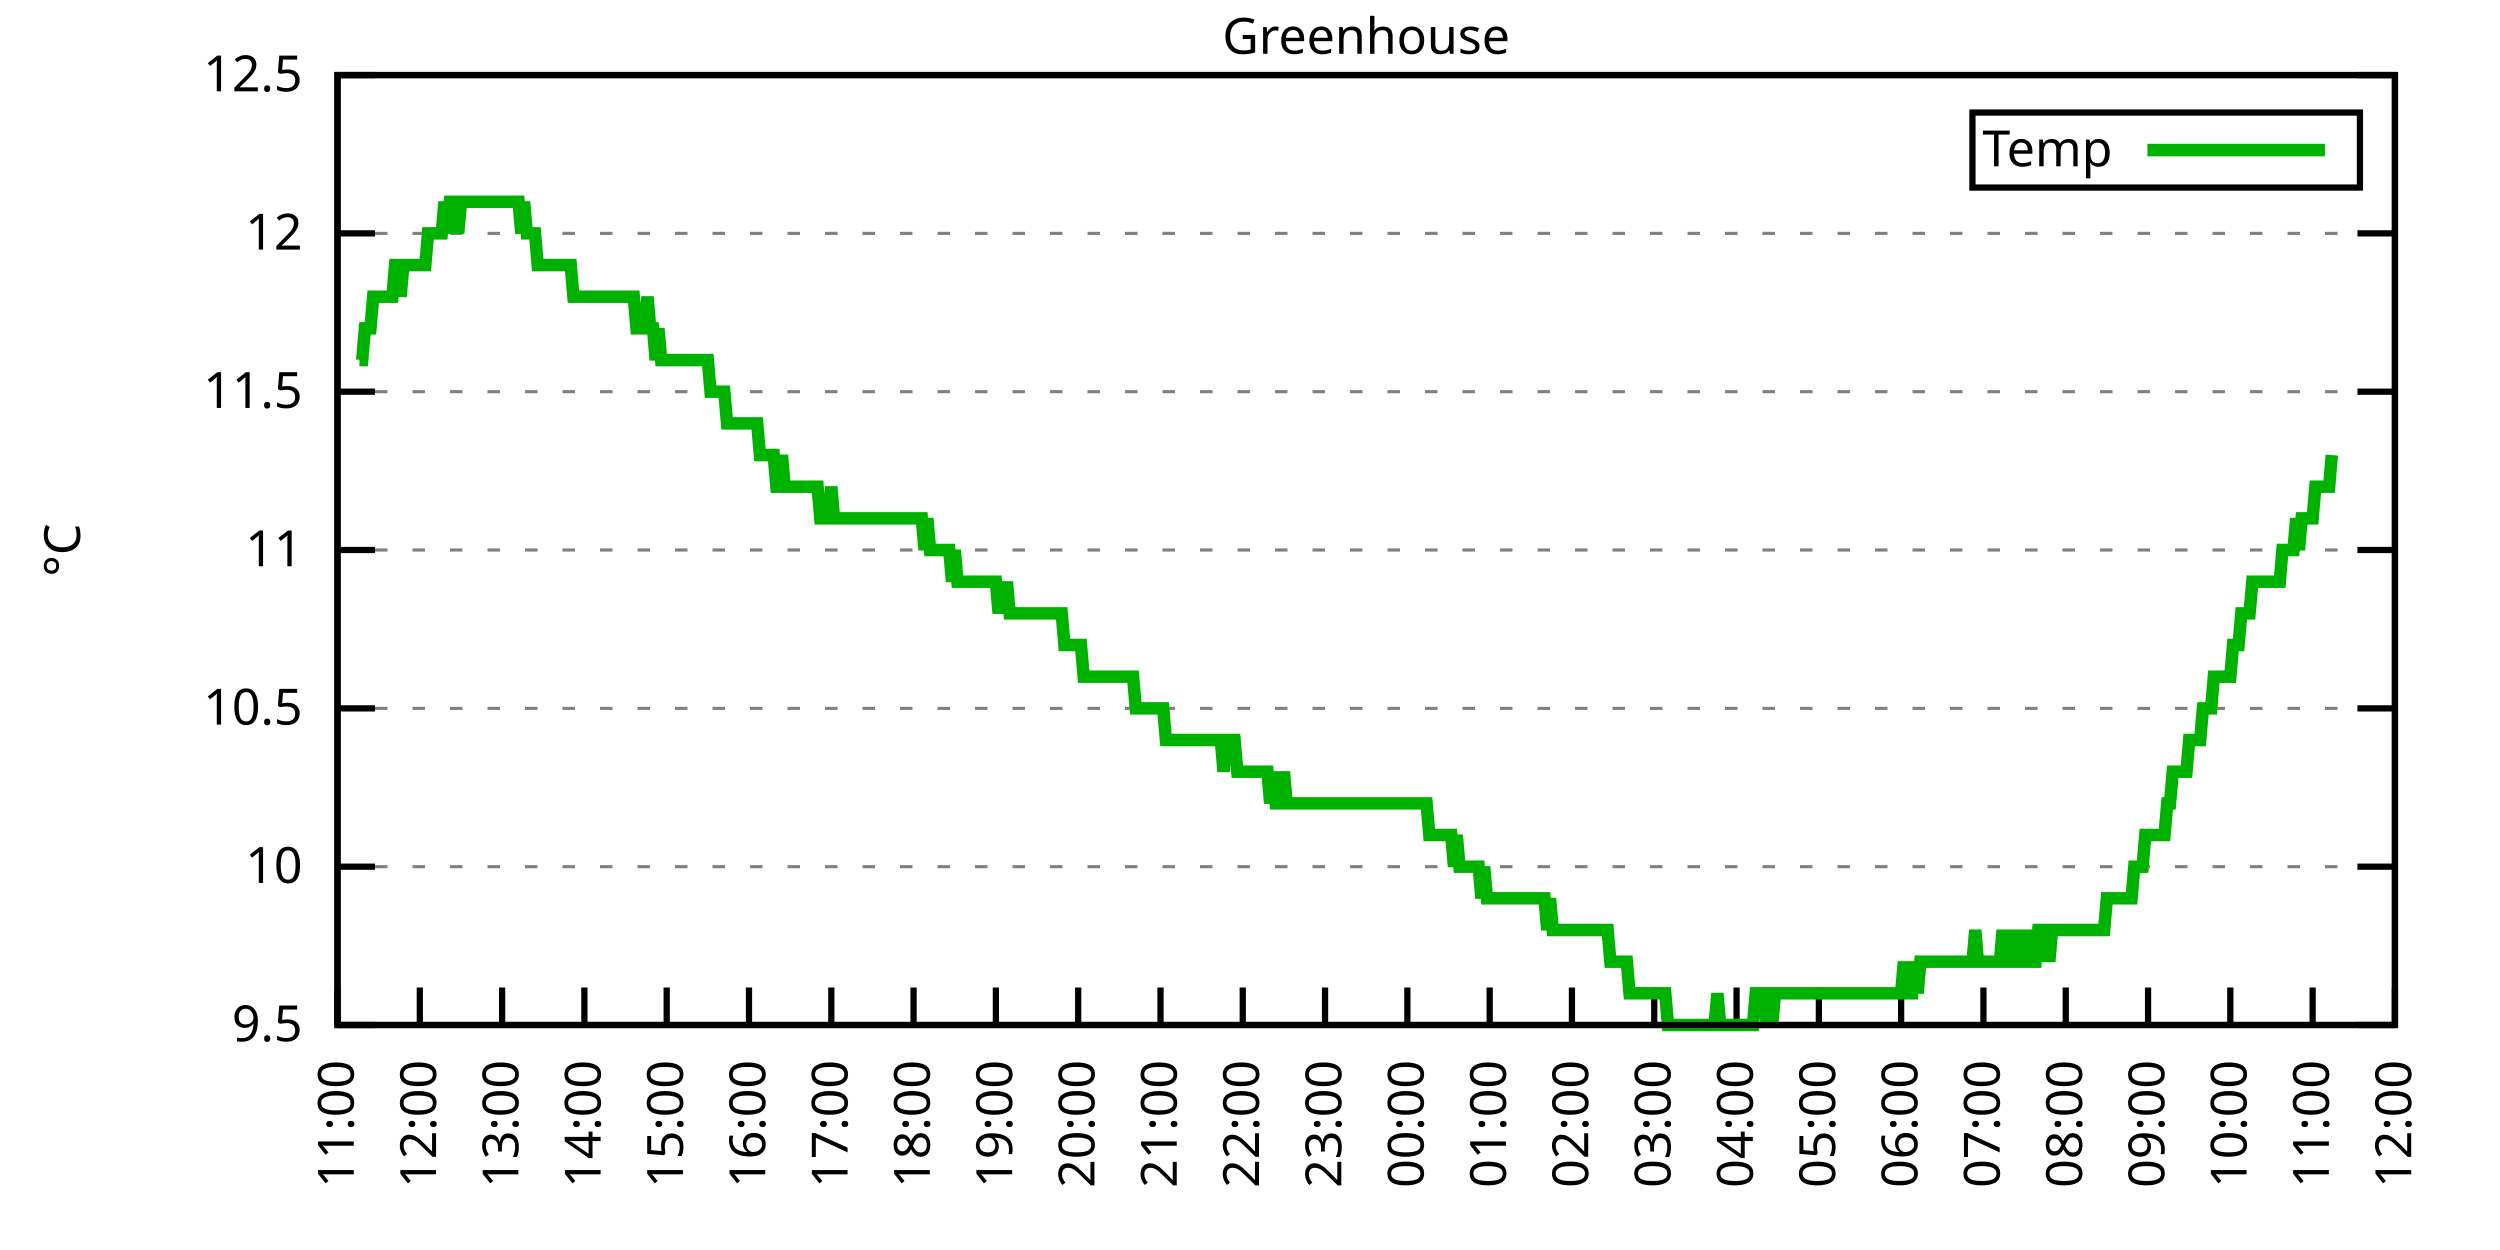
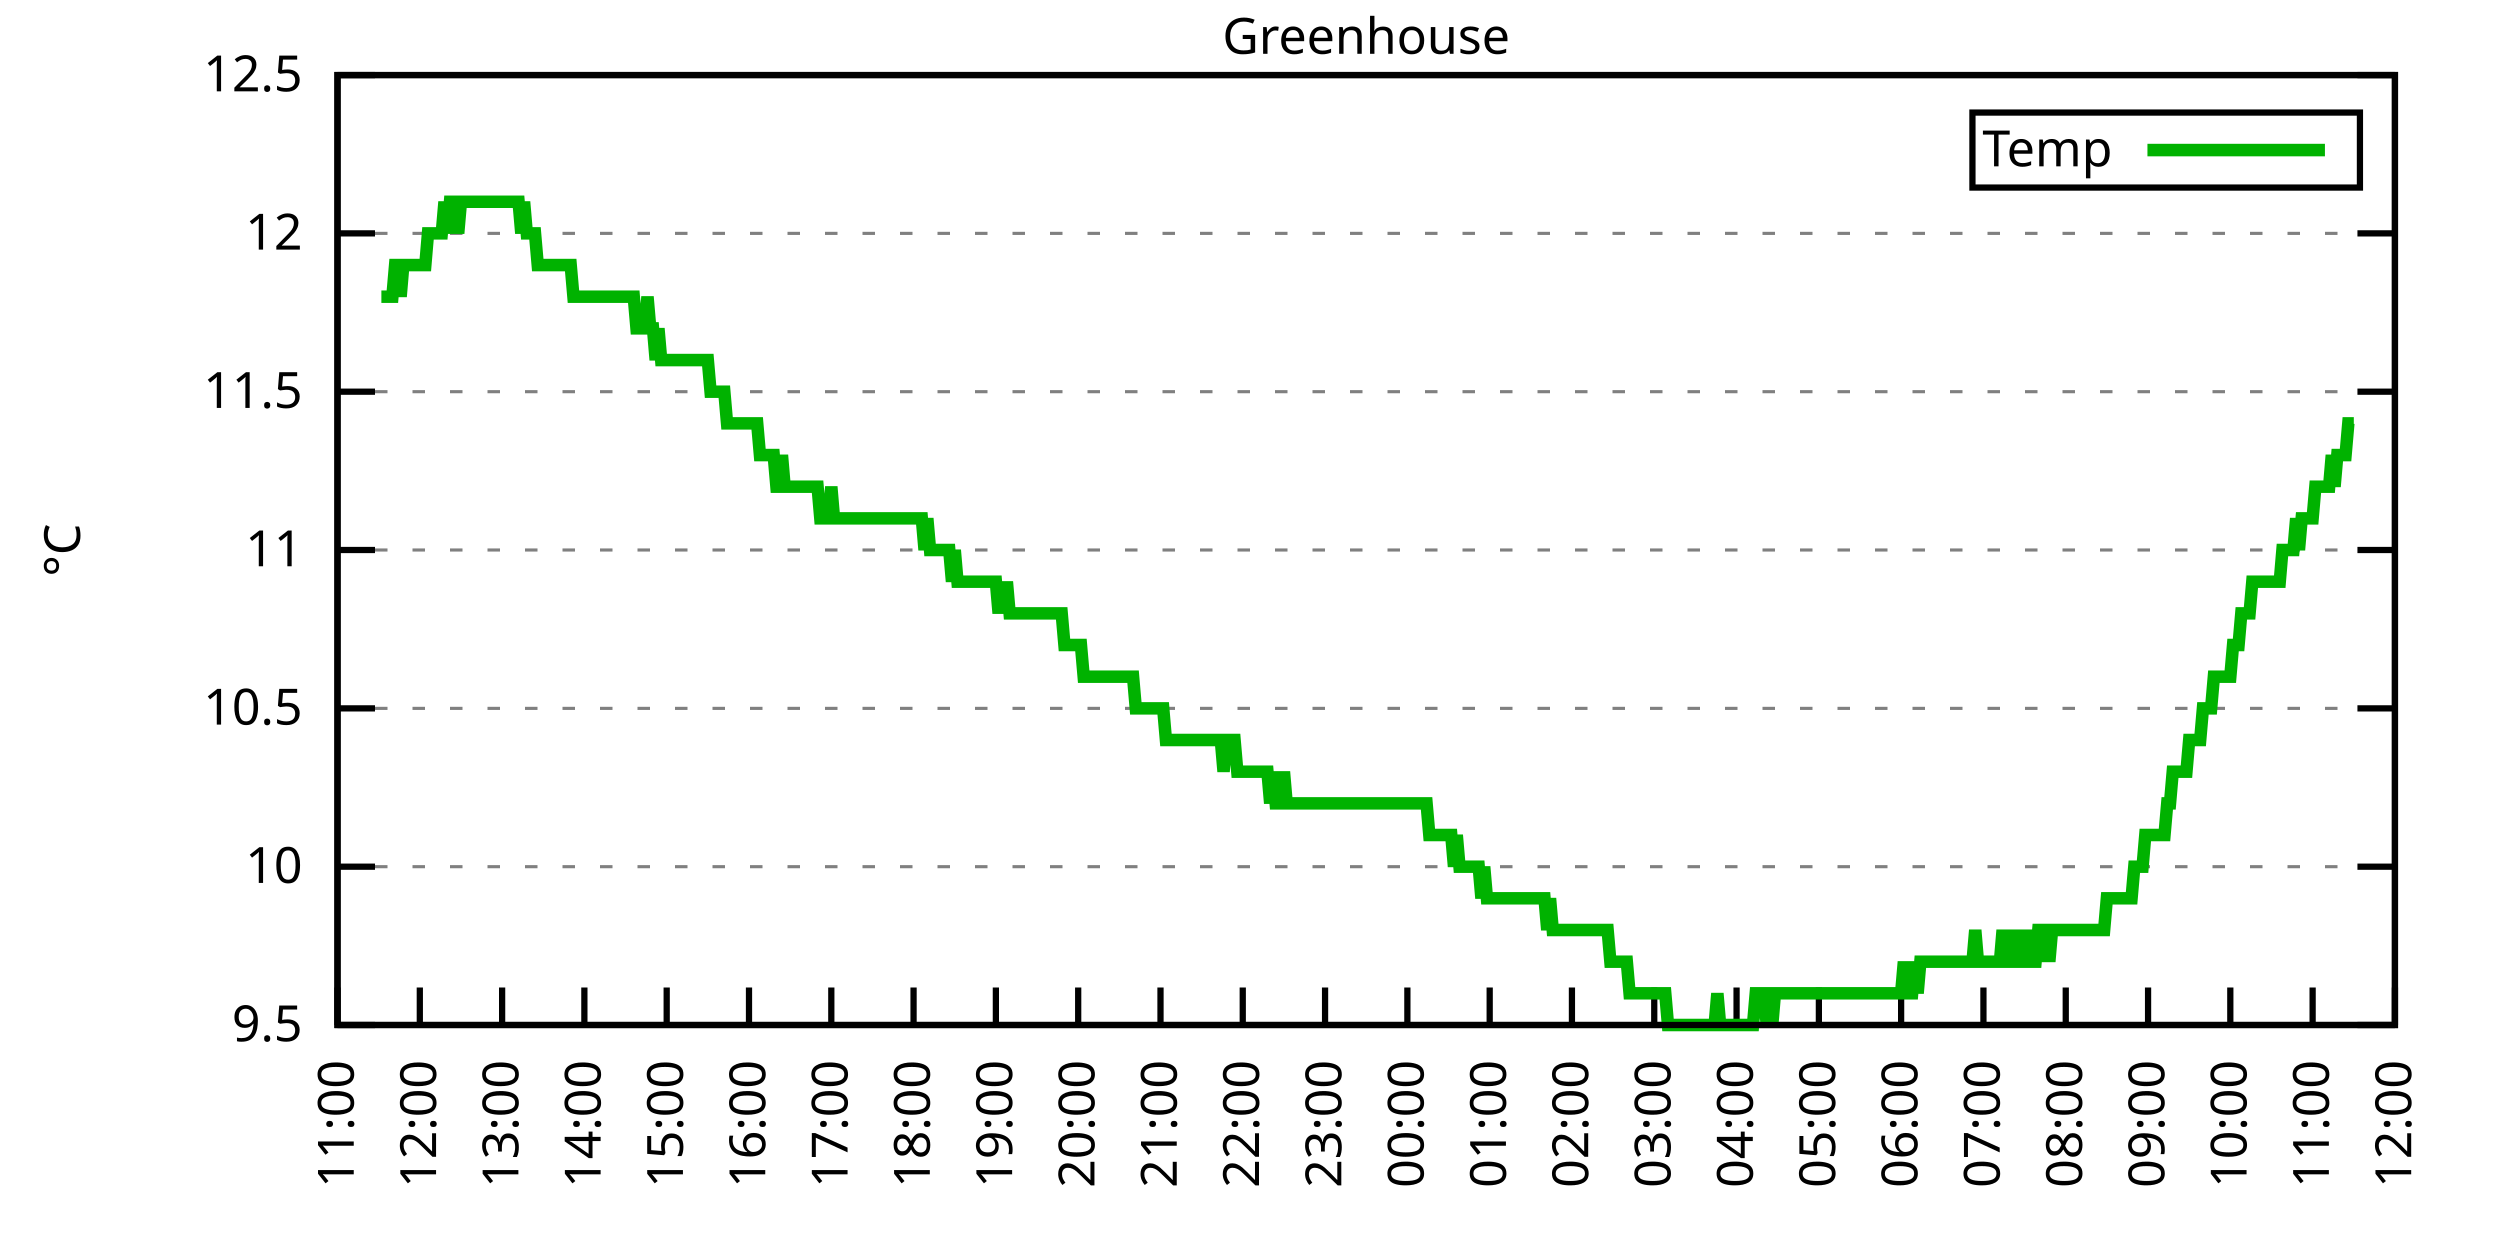
<svg xmlns="http://www.w3.org/2000/svg" xmlns:xlink="http://www.w3.org/1999/xlink" width="400" height="200" viewBox="0 0 400 200">
  <g id="gnuplot_canvas">
    <rect x="0" y="0" width="400" height="200" fill="none" />
    <defs>
      <circle id="gpDot" r="0.5" stroke-width="0.5" stroke="currentColor" />
      <path id="gpPt0" stroke-width="0.333" stroke="currentColor" d="M-1,0 h2 M0,-1 v2" />
      <path id="gpPt1" stroke-width="0.333" stroke="currentColor" d="M-1,-1 L1,1 M1,-1 L-1,1" />
      <path id="gpPt2" stroke-width="0.333" stroke="currentColor" d="M-1,0 L1,0 M0,-1 L0,1 M-1,-1 L1,1 M-1,1 L1,-1" />
      <rect id="gpPt3" stroke-width="0.333" stroke="currentColor" x="-1" y="-1" width="2" height="2" />
      <rect id="gpPt4" stroke-width="0.333" stroke="currentColor" fill="currentColor" x="-1" y="-1" width="2" height="2" />
      <circle id="gpPt5" stroke-width="0.333" stroke="currentColor" cx="0" cy="0" r="1" />
      <use xlink:href="#gpPt5" id="gpPt6" fill="currentColor" stroke="none" />
      <path id="gpPt7" stroke-width="0.333" stroke="currentColor" d="M0,-1.33 L-1.33,0.67 L1.33,0.67 z" />
      <use xlink:href="#gpPt7" id="gpPt8" fill="currentColor" stroke="none" />
      <use xlink:href="#gpPt7" id="gpPt9" stroke="currentColor" transform="rotate(180)" />
      <use xlink:href="#gpPt9" id="gpPt10" fill="currentColor" stroke="none" />
      <use xlink:href="#gpPt3" id="gpPt11" stroke="currentColor" transform="rotate(45)" />
      <use xlink:href="#gpPt11" id="gpPt12" fill="currentColor" stroke="none" />
      <path id="gpPt13" stroke-width="0.333" stroke="currentColor" d="M0,1.330 L1.265,0.411 L0.782,-1.067 L-0.782,-1.076 L-1.265,0.411 z" />
      <use xlink:href="#gpPt13" id="gpPt14" fill="currentColor" stroke="none" />
      <filter id="textbox" filterUnits="objectBoundingBox" x="0" y="0" height="1" width="1">
        <feFlood flood-color="white" flood-opacity="1" result="bgnd" />
        <feComposite in="SourceGraphic" in2="bgnd" operator="atop" />
      </filter>
      <filter id="greybox" filterUnits="objectBoundingBox" x="0" y="0" height="1" width="1">
        <feFlood flood-color="lightgrey" flood-opacity="1" result="grey" />
        <feComposite in="SourceGraphic" in2="grey" operator="atop" />
      </filter>
    </defs>
    <g fill="none" color="white" stroke="currentColor" stroke-width="1.00" stroke-linecap="butt" stroke-linejoin="miter">
</g>
    <g fill="none" color="black" stroke="currentColor" stroke-width="1.00" stroke-linecap="butt" stroke-linejoin="miter">
      <g stroke="none" shape-rendering="crispEdges">
        <polygon fill="rgb(255, 255, 255)" points="54.00,164.00 383.18,164.00 383.18,12.02 54.00,12.02 " />
      </g>
    </g>
    <g fill="none" color="black" stroke="currentColor" stroke-width="1.00" stroke-linecap="butt" stroke-linejoin="miter">
</g>
    <g fill="none" color="black" stroke="black" stroke-width="0.50" stroke-linecap="butt" stroke-linejoin="miter">
</g>
    <g fill="none" color="gray" stroke="currentColor" stroke-width="0.50" stroke-linecap="butt" stroke-linejoin="miter">
      <path stroke="gray" stroke-dasharray="2,4" class="gridline" d="M54.00,164.00 L383.19,164.00  " />
    </g>
    <g fill="none" color="gray" stroke="gray" stroke-width="1.00" stroke-linecap="butt" stroke-linejoin="miter">
</g>
    <g fill="none" color="black" stroke="currentColor" stroke-width="1.00" stroke-linecap="butt" stroke-linejoin="miter">
      <path stroke="black" d="M54.00,164.00 L60.00,164.00 M383.19,164.00 L377.19,164.00  " />
      <g transform="translate(48.40,166.60)" stroke="none" fill="black" font-family="Sans" font-size="8.00" text-anchor="end">
        <text>
          <tspan font-family="Sans"> 9.5</tspan>
        </text>
      </g>
    </g>
    <g fill="none" color="black" stroke="currentColor" stroke-width="1.00" stroke-linecap="butt" stroke-linejoin="miter">
</g>
    <g fill="none" color="black" stroke="black" stroke-width="0.50" stroke-linecap="butt" stroke-linejoin="miter">
</g>
    <g fill="none" color="gray" stroke="currentColor" stroke-width="0.50" stroke-linecap="butt" stroke-linejoin="miter">
      <path stroke="gray" stroke-dasharray="2,4" class="gridline" d="M54.00,138.67 L383.19,138.67  " />
    </g>
    <g fill="none" color="gray" stroke="gray" stroke-width="1.00" stroke-linecap="butt" stroke-linejoin="miter">
</g>
    <g fill="none" color="black" stroke="currentColor" stroke-width="1.00" stroke-linecap="butt" stroke-linejoin="miter">
      <path stroke="black" d="M54.00,138.67 L60.00,138.67 M383.19,138.67 L377.19,138.67  " />
      <g transform="translate(48.40,141.27)" stroke="none" fill="black" font-family="Sans" font-size="8.00" text-anchor="end">
        <text>
          <tspan font-family="Sans"> 10</tspan>
        </text>
      </g>
    </g>
    <g fill="none" color="black" stroke="currentColor" stroke-width="1.00" stroke-linecap="butt" stroke-linejoin="miter">
</g>
    <g fill="none" color="black" stroke="black" stroke-width="0.50" stroke-linecap="butt" stroke-linejoin="miter">
</g>
    <g fill="none" color="gray" stroke="currentColor" stroke-width="0.50" stroke-linecap="butt" stroke-linejoin="miter">
      <path stroke="gray" stroke-dasharray="2,4" class="gridline" d="M54.00,113.34 L383.19,113.34  " />
    </g>
    <g fill="none" color="gray" stroke="gray" stroke-width="1.00" stroke-linecap="butt" stroke-linejoin="miter">
</g>
    <g fill="none" color="black" stroke="currentColor" stroke-width="1.00" stroke-linecap="butt" stroke-linejoin="miter">
      <path stroke="black" d="M54.00,113.34 L60.00,113.34 M383.19,113.34 L377.19,113.34  " />
      <g transform="translate(48.40,115.94)" stroke="none" fill="black" font-family="Sans" font-size="8.00" text-anchor="end">
        <text>
          <tspan font-family="Sans"> 10.5</tspan>
        </text>
      </g>
    </g>
    <g fill="none" color="black" stroke="currentColor" stroke-width="1.00" stroke-linecap="butt" stroke-linejoin="miter">
</g>
    <g fill="none" color="black" stroke="black" stroke-width="0.50" stroke-linecap="butt" stroke-linejoin="miter">
</g>
    <g fill="none" color="gray" stroke="currentColor" stroke-width="0.50" stroke-linecap="butt" stroke-linejoin="miter">
      <path stroke="gray" stroke-dasharray="2,4" class="gridline" d="M54.00,88.00 L383.19,88.00  " />
    </g>
    <g fill="none" color="gray" stroke="gray" stroke-width="1.00" stroke-linecap="butt" stroke-linejoin="miter">
</g>
    <g fill="none" color="black" stroke="currentColor" stroke-width="1.00" stroke-linecap="butt" stroke-linejoin="miter">
      <path stroke="black" d="M54.00,88.00 L60.00,88.00 M383.19,88.00 L377.19,88.00  " />
      <g transform="translate(48.40,90.60)" stroke="none" fill="black" font-family="Sans" font-size="8.00" text-anchor="end">
        <text>
          <tspan font-family="Sans"> 11</tspan>
        </text>
      </g>
    </g>
    <g fill="none" color="black" stroke="currentColor" stroke-width="1.00" stroke-linecap="butt" stroke-linejoin="miter">
</g>
    <g fill="none" color="black" stroke="black" stroke-width="0.50" stroke-linecap="butt" stroke-linejoin="miter">
</g>
    <g fill="none" color="gray" stroke="currentColor" stroke-width="0.50" stroke-linecap="butt" stroke-linejoin="miter">
      <path stroke="gray" stroke-dasharray="2,4" class="gridline" d="M54.00,62.67 L383.19,62.67  " />
    </g>
    <g fill="none" color="gray" stroke="gray" stroke-width="1.00" stroke-linecap="butt" stroke-linejoin="miter">
</g>
    <g fill="none" color="black" stroke="currentColor" stroke-width="1.00" stroke-linecap="butt" stroke-linejoin="miter">
      <path stroke="black" d="M54.00,62.67 L60.00,62.67 M383.19,62.67 L377.19,62.67  " />
      <g transform="translate(48.40,65.27)" stroke="none" fill="black" font-family="Sans" font-size="8.00" text-anchor="end">
        <text>
          <tspan font-family="Sans"> 11.5</tspan>
        </text>
      </g>
    </g>
    <g fill="none" color="black" stroke="currentColor" stroke-width="1.00" stroke-linecap="butt" stroke-linejoin="miter">
</g>
    <g fill="none" color="black" stroke="black" stroke-width="0.50" stroke-linecap="butt" stroke-linejoin="miter">
</g>
    <g fill="none" color="gray" stroke="currentColor" stroke-width="0.50" stroke-linecap="butt" stroke-linejoin="miter">
      <path stroke="gray" stroke-dasharray="2,4" class="gridline" d="M54.00,37.34 L383.19,37.34  " />
    </g>
    <g fill="none" color="gray" stroke="gray" stroke-width="1.00" stroke-linecap="butt" stroke-linejoin="miter">
</g>
    <g fill="none" color="black" stroke="currentColor" stroke-width="1.00" stroke-linecap="butt" stroke-linejoin="miter">
      <path stroke="black" d="M54.00,37.34 L60.00,37.34 M383.19,37.34 L377.19,37.34  " />
      <g transform="translate(48.40,39.94)" stroke="none" fill="black" font-family="Sans" font-size="8.00" text-anchor="end">
        <text>
          <tspan font-family="Sans"> 12</tspan>
        </text>
      </g>
    </g>
    <g fill="none" color="black" stroke="currentColor" stroke-width="1.00" stroke-linecap="butt" stroke-linejoin="miter">
</g>
    <g fill="none" color="black" stroke="black" stroke-width="0.50" stroke-linecap="butt" stroke-linejoin="miter">
</g>
    <g fill="none" color="gray" stroke="currentColor" stroke-width="0.50" stroke-linecap="butt" stroke-linejoin="miter">
      <path stroke="gray" stroke-dasharray="2,4" class="gridline" d="M54.00,12.01 L383.19,12.01  " />
    </g>
    <g fill="none" color="gray" stroke="gray" stroke-width="1.00" stroke-linecap="butt" stroke-linejoin="miter">
</g>
    <g fill="none" color="black" stroke="currentColor" stroke-width="1.00" stroke-linecap="butt" stroke-linejoin="miter">
      <path stroke="black" d="M54.00,12.01 L60.00,12.01 M383.19,12.01 L377.19,12.01  " />
      <g transform="translate(48.40,14.61)" stroke="none" fill="black" font-family="Sans" font-size="8.00" text-anchor="end">
        <text>
          <tspan font-family="Sans"> 12.5</tspan>
        </text>
      </g>
    </g>
    <g fill="none" color="black" stroke="currentColor" stroke-width="1.00" stroke-linecap="butt" stroke-linejoin="miter">
      <path stroke="black" d="M54.00,164.00 L54.00,158.00  " />
      <g transform="translate(56.60,169.60) rotate(270.00)" stroke="none" fill="black" font-family="Sans" font-size="8.00" text-anchor="end">
        <text>
          <tspan font-family="Sans">11:00</tspan>
        </text>
      </g>
    </g>
    <g fill="none" color="black" stroke="currentColor" stroke-width="1.00" stroke-linecap="butt" stroke-linejoin="miter">
      <path stroke="black" d="M67.17,164.00 L67.17,158.00  " />
      <g transform="translate(69.77,169.60) rotate(270.00)" stroke="none" fill="black" font-family="Sans" font-size="8.00" text-anchor="end">
        <text>
          <tspan font-family="Sans">12:00</tspan>
        </text>
      </g>
    </g>
    <g fill="none" color="black" stroke="currentColor" stroke-width="1.00" stroke-linecap="butt" stroke-linejoin="miter">
      <path stroke="black" d="M80.34,164.00 L80.34,158.00  " />
      <g transform="translate(82.94,169.60) rotate(270.00)" stroke="none" fill="black" font-family="Sans" font-size="8.00" text-anchor="end">
        <text>
          <tspan font-family="Sans">13:00</tspan>
        </text>
      </g>
    </g>
    <g fill="none" color="black" stroke="currentColor" stroke-width="1.00" stroke-linecap="butt" stroke-linejoin="miter">
      <path stroke="black" d="M93.50,164.00 L93.50,158.00  " />
      <g transform="translate(96.10,169.60) rotate(270.00)" stroke="none" fill="black" font-family="Sans" font-size="8.00" text-anchor="end">
        <text>
          <tspan font-family="Sans">14:00</tspan>
        </text>
      </g>
    </g>
    <g fill="none" color="black" stroke="currentColor" stroke-width="1.00" stroke-linecap="butt" stroke-linejoin="miter">
      <path stroke="black" d="M106.67,164.00 L106.67,158.00  " />
      <g transform="translate(109.27,169.60) rotate(270.00)" stroke="none" fill="black" font-family="Sans" font-size="8.00" text-anchor="end">
        <text>
          <tspan font-family="Sans">15:00</tspan>
        </text>
      </g>
    </g>
    <g fill="none" color="black" stroke="currentColor" stroke-width="1.00" stroke-linecap="butt" stroke-linejoin="miter">
      <path stroke="black" d="M119.84,164.00 L119.84,158.00  " />
      <g transform="translate(122.44,169.60) rotate(270.00)" stroke="none" fill="black" font-family="Sans" font-size="8.00" text-anchor="end">
        <text>
          <tspan font-family="Sans">16:00</tspan>
        </text>
      </g>
    </g>
    <g fill="none" color="black" stroke="currentColor" stroke-width="1.00" stroke-linecap="butt" stroke-linejoin="miter">
      <path stroke="black" d="M133.01,164.00 L133.01,158.00  " />
      <g transform="translate(135.61,169.60) rotate(270.00)" stroke="none" fill="black" font-family="Sans" font-size="8.00" text-anchor="end">
        <text>
          <tspan font-family="Sans">17:00</tspan>
        </text>
      </g>
    </g>
    <g fill="none" color="black" stroke="currentColor" stroke-width="1.00" stroke-linecap="butt" stroke-linejoin="miter">
      <path stroke="black" d="M146.17,164.00 L146.17,158.00  " />
      <g transform="translate(148.77,169.60) rotate(270.00)" stroke="none" fill="black" font-family="Sans" font-size="8.00" text-anchor="end">
        <text>
          <tspan font-family="Sans">18:00</tspan>
        </text>
      </g>
    </g>
    <g fill="none" color="black" stroke="currentColor" stroke-width="1.00" stroke-linecap="butt" stroke-linejoin="miter">
      <path stroke="black" d="M159.34,164.00 L159.34,158.00  " />
      <g transform="translate(161.94,169.60) rotate(270.00)" stroke="none" fill="black" font-family="Sans" font-size="8.00" text-anchor="end">
        <text>
          <tspan font-family="Sans">19:00</tspan>
        </text>
      </g>
    </g>
    <g fill="none" color="black" stroke="currentColor" stroke-width="1.00" stroke-linecap="butt" stroke-linejoin="miter">
      <path stroke="black" d="M172.51,164.00 L172.51,158.00  " />
      <g transform="translate(175.11,169.60) rotate(270.00)" stroke="none" fill="black" font-family="Sans" font-size="8.00" text-anchor="end">
        <text>
          <tspan font-family="Sans">20:00</tspan>
        </text>
      </g>
    </g>
    <g fill="none" color="black" stroke="currentColor" stroke-width="1.00" stroke-linecap="butt" stroke-linejoin="miter">
      <path stroke="black" d="M185.68,164.00 L185.68,158.00  " />
      <g transform="translate(188.28,169.60) rotate(270.00)" stroke="none" fill="black" font-family="Sans" font-size="8.00" text-anchor="end">
        <text>
          <tspan font-family="Sans">21:00</tspan>
        </text>
      </g>
    </g>
    <g fill="none" color="black" stroke="currentColor" stroke-width="1.00" stroke-linecap="butt" stroke-linejoin="miter">
      <path stroke="black" d="M198.84,164.00 L198.84,158.00  " />
      <g transform="translate(201.44,169.60) rotate(270.00)" stroke="none" fill="black" font-family="Sans" font-size="8.00" text-anchor="end">
        <text>
          <tspan font-family="Sans">22:00</tspan>
        </text>
      </g>
    </g>
    <g fill="none" color="black" stroke="currentColor" stroke-width="1.00" stroke-linecap="butt" stroke-linejoin="miter">
      <path stroke="black" d="M212.01,164.00 L212.01,158.00  " />
      <g transform="translate(214.61,169.60) rotate(270.00)" stroke="none" fill="black" font-family="Sans" font-size="8.00" text-anchor="end">
        <text>
          <tspan font-family="Sans">23:00</tspan>
        </text>
      </g>
    </g>
    <g fill="none" color="black" stroke="currentColor" stroke-width="1.00" stroke-linecap="butt" stroke-linejoin="miter">
      <path stroke="black" d="M225.18,164.00 L225.18,158.00  " />
      <g transform="translate(227.78,169.60) rotate(270.00)" stroke="none" fill="black" font-family="Sans" font-size="8.00" text-anchor="end">
        <text>
          <tspan font-family="Sans">00:00</tspan>
        </text>
      </g>
    </g>
    <g fill="none" color="black" stroke="currentColor" stroke-width="1.00" stroke-linecap="butt" stroke-linejoin="miter">
      <path stroke="black" d="M238.35,164.00 L238.35,158.00  " />
      <g transform="translate(240.95,169.60) rotate(270.00)" stroke="none" fill="black" font-family="Sans" font-size="8.00" text-anchor="end">
        <text>
          <tspan font-family="Sans">01:00</tspan>
        </text>
      </g>
    </g>
    <g fill="none" color="black" stroke="currentColor" stroke-width="1.00" stroke-linecap="butt" stroke-linejoin="miter">
      <path stroke="black" d="M251.51,164.00 L251.51,158.00  " />
      <g transform="translate(254.11,169.60) rotate(270.00)" stroke="none" fill="black" font-family="Sans" font-size="8.00" text-anchor="end">
        <text>
          <tspan font-family="Sans">02:00</tspan>
        </text>
      </g>
    </g>
    <g fill="none" color="black" stroke="currentColor" stroke-width="1.00" stroke-linecap="butt" stroke-linejoin="miter">
      <path stroke="black" d="M264.68,164.00 L264.68,158.00  " />
      <g transform="translate(267.28,169.60) rotate(270.00)" stroke="none" fill="black" font-family="Sans" font-size="8.00" text-anchor="end">
        <text>
          <tspan font-family="Sans">03:00</tspan>
        </text>
      </g>
    </g>
    <g fill="none" color="black" stroke="currentColor" stroke-width="1.00" stroke-linecap="butt" stroke-linejoin="miter">
      <path stroke="black" d="M277.85,164.00 L277.85,158.00  " />
      <g transform="translate(280.45,169.60) rotate(270.00)" stroke="none" fill="black" font-family="Sans" font-size="8.00" text-anchor="end">
        <text>
          <tspan font-family="Sans">04:00</tspan>
        </text>
      </g>
    </g>
    <g fill="none" color="black" stroke="currentColor" stroke-width="1.00" stroke-linecap="butt" stroke-linejoin="miter">
      <path stroke="black" d="M291.02,164.00 L291.02,158.00  " />
      <g transform="translate(293.62,169.60) rotate(270.00)" stroke="none" fill="black" font-family="Sans" font-size="8.00" text-anchor="end">
        <text>
          <tspan font-family="Sans">05:00</tspan>
        </text>
      </g>
    </g>
    <g fill="none" color="black" stroke="currentColor" stroke-width="1.00" stroke-linecap="butt" stroke-linejoin="miter">
      <path stroke="black" d="M304.18,164.00 L304.18,158.00  " />
      <g transform="translate(306.78,169.60) rotate(270.00)" stroke="none" fill="black" font-family="Sans" font-size="8.00" text-anchor="end">
        <text>
          <tspan font-family="Sans">06:00</tspan>
        </text>
      </g>
    </g>
    <g fill="none" color="black" stroke="currentColor" stroke-width="1.00" stroke-linecap="butt" stroke-linejoin="miter">
      <path stroke="black" d="M317.35,164.00 L317.35,158.00  " />
      <g transform="translate(319.95,169.60) rotate(270.00)" stroke="none" fill="black" font-family="Sans" font-size="8.00" text-anchor="end">
        <text>
          <tspan font-family="Sans">07:00</tspan>
        </text>
      </g>
    </g>
    <g fill="none" color="black" stroke="currentColor" stroke-width="1.00" stroke-linecap="butt" stroke-linejoin="miter">
      <path stroke="black" d="M330.52,164.00 L330.52,158.00  " />
      <g transform="translate(333.12,169.60) rotate(270.00)" stroke="none" fill="black" font-family="Sans" font-size="8.00" text-anchor="end">
        <text>
          <tspan font-family="Sans">08:00</tspan>
        </text>
      </g>
    </g>
    <g fill="none" color="black" stroke="currentColor" stroke-width="1.00" stroke-linecap="butt" stroke-linejoin="miter">
      <path stroke="black" d="M343.69,164.00 L343.69,158.00  " />
      <g transform="translate(346.29,169.60) rotate(270.00)" stroke="none" fill="black" font-family="Sans" font-size="8.00" text-anchor="end">
        <text>
          <tspan font-family="Sans">09:00</tspan>
        </text>
      </g>
    </g>
    <g fill="none" color="black" stroke="currentColor" stroke-width="1.00" stroke-linecap="butt" stroke-linejoin="miter">
      <path stroke="black" d="M356.85,164.00 L356.85,158.00  " />
      <g transform="translate(359.45,169.60) rotate(270.00)" stroke="none" fill="black" font-family="Sans" font-size="8.00" text-anchor="end">
        <text>
          <tspan font-family="Sans">10:00</tspan>
        </text>
      </g>
    </g>
    <g fill="none" color="black" stroke="currentColor" stroke-width="1.00" stroke-linecap="butt" stroke-linejoin="miter">
      <path stroke="black" d="M370.02,164.00 L370.02,158.00  " />
      <g transform="translate(372.62,169.60) rotate(270.00)" stroke="none" fill="black" font-family="Sans" font-size="8.00" text-anchor="end">
        <text>
          <tspan font-family="Sans">11:00</tspan>
        </text>
      </g>
    </g>
    <g fill="none" color="black" stroke="currentColor" stroke-width="1.00" stroke-linecap="butt" stroke-linejoin="miter">
      <path stroke="black" d="M383.19,164.00 L383.19,158.00  " />
      <g transform="translate(385.79,169.60) rotate(270.00)" stroke="none" fill="black" font-family="Sans" font-size="8.00" text-anchor="end">
        <text>
          <tspan font-family="Sans">12:00</tspan>
        </text>
      </g>
    </g>
    <g fill="none" color="black" stroke="currentColor" stroke-width="1.00" stroke-linecap="butt" stroke-linejoin="miter">
</g>
    <g fill="none" color="black" stroke="currentColor" stroke-width="1.00" stroke-linecap="butt" stroke-linejoin="miter">
      <path stroke="black" d="M54.00,12.01 L54.00,164.00 L383.19,164.00 L383.19,12.01 L54.00,12.01 Z  " />
    </g>
    <g fill="none" color="black" stroke="currentColor" stroke-width="1.00" stroke-linecap="butt" stroke-linejoin="miter">
</g>
    <g fill="none" color="black" stroke="currentColor" stroke-width="1.00" stroke-linecap="butt" stroke-linejoin="miter">
      <path stroke="black" d="M315.59,30.01 L315.59,18.01 L377.59,18.01 L377.59,30.01 L315.59,30.01 Z  " />
    </g>
    <g id="Greenhouse_plot_1">
      <g fill="none" color="white" stroke="black" stroke-width="2.00" stroke-linecap="butt" stroke-linejoin="miter">
</g>
      <g fill="none" color="black" stroke="currentColor" stroke-width="2.00" stroke-linecap="butt" stroke-linejoin="miter">
        <g transform="translate(337.99,26.61)" stroke="none" fill="black" font-family="Sans" font-size="8.00" text-anchor="end">
          <text>
            <tspan font-family="Sans">Temp</tspan>
          </text>
        </g>
      </g>
      <g fill="none" color="black" stroke="currentColor" stroke-width="2.00" stroke-linecap="butt" stroke-linejoin="miter">
-         <path stroke="rgb(  0, 178,   0)" d="M343.59,24.01 L371.99,24.01 M57.51,57.61 L57.95,57.61 L58.39,52.54 L58.83,52.54 L59.27,52.54 L59.71,47.47   L60.14,47.47 L60.58,47.47 L61.02,47.47 L61.46,47.47 L61.90,47.47 L62.34,47.47 L62.78,47.47 L63.22,42.41   L63.66,42.41 L64.10,47.47 L64.53,42.41 L64.97,42.41 L65.41,42.41 L65.85,42.41 L66.29,42.41 L66.73,42.41   L67.17,42.41 L67.61,42.41 L68.05,42.41 L68.48,37.34 L68.92,37.34 L69.36,37.34 L69.80,37.34 L70.24,37.34   L70.68,37.34 L71.12,32.28 L71.56,37.34 L72.00,32.28 L72.43,32.28 L72.87,32.28 L73.31,37.34 L73.75,32.28   L74.19,32.28 L74.63,32.28 L75.07,32.28 L75.51,32.28 L75.95,32.28 L76.38,32.28 L76.82,32.28 L77.26,32.28   L77.70,32.28 L78.14,32.28 L78.58,32.28 L79.02,32.28 L79.46,32.28 L79.90,32.28 L80.34,32.28 L80.77,32.28   L81.21,32.28 L81.65,32.28 L82.09,32.28 L82.53,32.28 L82.97,32.28 L83.41,37.34 L83.85,32.28 L84.29,37.34   L84.72,37.34 L85.16,37.34 L85.60,37.34 L86.04,42.41 L86.48,42.41 L86.92,42.41 L87.36,42.41 L87.80,42.41   L88.24,42.41 L88.67,42.41 L89.11,42.41 L89.55,42.41 L89.99,42.41 L90.43,42.41 L90.87,42.41 L91.31,42.41   L91.75,47.47 L92.19,47.47 L92.62,47.47 L93.06,47.47 L93.50,47.47 L93.94,47.47 L94.38,47.47 L94.82,47.47   L95.26,47.47 L95.70,47.47 L96.14,47.47 L96.58,47.47 L97.01,47.47 L97.45,47.47 L97.89,47.47 L98.33,47.47   L98.77,47.47 L99.21,47.47 L99.65,47.47 L100.09,47.47 L100.53,47.47 L100.96,47.47 L101.40,47.47 L101.84,52.54   L102.28,52.54 L102.72,52.54 L103.16,52.54 L103.60,47.47 L104.04,52.54 L104.48,52.54 L104.91,57.61 L105.35,52.54   L105.79,57.61 L106.23,57.61 L106.67,57.61 L107.11,57.61 L107.55,57.61 L107.99,57.61 L108.43,57.61 L108.87,57.61   L109.30,57.61 L109.74,57.61 L110.18,57.61 L110.62,57.61 L111.06,57.61 L111.50,57.61 L111.94,57.61 L112.38,57.61   L112.82,57.61 L113.25,57.61 L113.69,62.67 L114.13,62.67 L114.57,62.67 L115.01,62.67 L115.45,62.67 L115.89,62.67   L116.33,67.74 L116.77,67.74 L117.20,67.74 L117.64,67.74 L118.08,67.74 L118.52,67.74 L118.96,67.74 L119.40,67.74   L119.84,67.74 L120.28,67.74 L120.72,67.74 L121.15,67.74 L121.59,72.81 L122.03,72.81 L122.47,72.81 L122.91,72.81   L123.35,72.81 L123.79,72.81 L124.23,77.87 L124.67,77.87 L125.11,72.81 L125.54,77.87 L125.98,77.87 L126.42,77.87   L126.86,77.87 L127.30,77.87 L127.74,77.87 L128.18,77.87 L128.62,77.87 L129.06,77.87 L129.49,77.87 L129.93,77.87   L130.37,77.87 L130.81,77.87 L131.25,82.94 L131.69,82.94 L132.13,82.94 L132.57,82.94 L133.01,77.87 L133.44,82.94   L133.88,82.94 L134.32,82.94 L134.76,82.94 L135.20,82.94 L135.64,82.94 L136.08,82.94 L136.52,82.94 L136.96,82.94   L137.39,82.94 L137.83,82.94 L138.27,82.94 L138.71,82.94 L139.15,82.94 L139.59,82.94 L140.03,82.94 L140.47,82.94   L140.91,82.94 L141.35,82.94 L141.78,82.94 L142.22,82.94 L142.66,82.94 L143.10,82.94 L143.54,82.94 L143.98,82.94   L144.42,82.94 L144.86,82.94 L145.30,82.94 L145.73,82.94 L146.17,82.94 L146.61,82.94 L147.05,82.94 L147.49,82.94   L147.93,88.00 L148.37,82.94 L148.81,88.00 L149.25,88.00 L149.68,88.00 L150.12,88.00 L150.56,88.00 L151.00,88.00   L151.44,88.00 L151.88,88.00 L152.32,93.07 L152.76,88.00 L153.20,93.07 L153.63,93.07 L154.07,93.07 L154.51,93.07   L154.95,93.07 L155.39,93.07 L155.83,93.07 L156.27,93.07 L156.71,93.07 L157.15,93.07 L157.59,93.07 L158.02,93.07   L158.46,93.07 L158.90,93.07 L159.34,93.07 L159.78,98.14 L160.22,93.07 L160.66,98.14 L161.10,93.07 L161.54,98.14   L161.97,98.14 L162.41,98.14 L162.85,98.14 L163.29,98.14 L163.73,98.14 L164.17,98.14 L164.61,98.14 L165.05,98.14   L165.49,98.14 L165.92,98.14 L166.36,98.14 L166.80,98.14 L167.24,98.14 L167.68,98.14 L168.12,98.14 L168.56,98.14   L169.00,98.14 L169.44,98.14 L169.87,98.14 L170.31,103.20 L170.75,103.20 L171.19,103.20 L171.63,103.20 L172.07,103.20   L172.51,103.20 L172.95,103.20 L173.39,108.27 L173.83,108.27 L174.26,108.27 L174.70,108.27 L175.14,108.27 L175.58,108.27   L176.02,108.27 L176.46,108.27 L176.90,108.27 L177.34,108.27 L177.78,108.27 L178.21,108.27 L178.65,108.27 L179.09,108.27   L179.53,108.27 L179.97,108.27 L180.41,108.27 L180.85,108.27 L181.29,108.27 L181.73,113.34 L182.16,113.34 L182.60,113.34   L183.04,113.34 L183.48,113.34 L183.92,113.34 L184.36,113.34 L184.80,113.34 L185.24,113.34 L185.68,113.34 L186.11,113.34   L186.55,118.40 L186.99,118.40 L187.43,118.40 L187.87,118.40 L188.31,118.40 L188.75,118.40 L189.19,118.40 L189.63,118.40   L190.07,118.40 L190.50,118.40 L190.94,118.40 L191.38,118.40 L191.82,118.40 L192.26,118.40 L192.70,118.40 L193.14,118.40   L193.58,118.40 L194.02,118.40 L194.45,118.40 L194.89,118.40 L195.33,118.40 L195.77,123.47 L196.21,118.40 L196.65,118.40   L197.09,118.40 L197.53,118.40 L197.97,123.47 L198.40,123.47 L198.84,123.47 L199.28,123.47 L199.72,123.47 L200.16,123.47   L200.60,123.47 L201.04,123.47 L201.48,123.47 L201.92,123.47 L202.35,123.47 L202.79,123.47 L203.23,128.54 L203.67,123.47   L204.11,128.54 L204.55,128.54 L204.99,128.54 L205.43,123.47 L205.87,128.54 L206.31,128.54 L206.74,128.54 L207.18,128.54   L207.62,128.54 L208.06,128.54 L208.50,128.54 L208.94,128.54 L209.38,128.54 L209.82,128.54 L210.26,128.54 L210.69,128.54   L211.13,128.54 L211.57,128.54 L212.01,128.54 L212.45,128.54 L212.89,128.54 L213.33,128.54 L213.77,128.54 L214.21,128.54   L214.64,128.54 L215.08,128.54 L215.52,128.54 L215.96,128.54 L216.40,128.54 L216.84,128.54 L217.28,128.54 L217.72,128.54   L218.16,128.54 L218.60,128.54 L219.03,128.54 L219.47,128.54 L219.91,128.54 L220.35,128.54 L220.79,128.54 L221.23,128.54   L221.67,128.54 L222.11,128.54 L222.55,128.54 L222.98,128.54 L223.42,128.54 L223.86,128.54 L224.30,128.54 L224.74,128.54   L225.18,128.54 L225.62,128.54 L226.06,128.54 L226.50,128.54 L226.93,128.54 L227.37,128.54 L227.81,128.54 L228.25,128.54   L228.69,133.60 L229.13,133.60 L229.57,133.60 L230.01,133.60 L230.45,133.60 L230.88,133.60 L231.32,133.60 L231.76,133.60   L232.20,133.60 L232.64,138.67 L233.08,133.60 L233.52,138.67 L233.96,138.67 L234.40,138.67 L234.84,138.67 L235.27,138.67   L235.71,138.67 L236.15,138.67 L236.59,138.67 L237.03,143.73 L237.47,138.67 L237.91,143.73 L238.35,143.73 L238.79,143.73   L239.22,143.73 L239.66,143.73 L240.10,143.73 L240.54,143.73 L240.98,143.73 L241.42,143.73 L241.86,143.73 L242.30,143.73   L242.74,143.73 L243.17,143.73 L243.61,143.73 L244.05,143.73 L244.49,143.73 L244.93,143.73 L245.37,143.73 L245.81,143.73   L246.25,143.73 L246.69,143.73 L247.12,143.73 L247.56,148.80 L248.00,143.73 L248.44,148.80 L248.88,148.80 L249.32,148.80   L249.76,148.80 L250.20,148.80 L250.64,148.80 L251.08,148.80 L251.51,148.80 L251.95,148.80 L252.39,148.80 L252.83,148.80   L253.27,148.80 L253.71,148.80 L254.15,148.80 L254.59,148.80 L255.03,148.80 L255.46,148.80 L255.90,148.80 L256.34,148.80   L256.78,148.80 L257.22,148.80 L257.66,153.87 L258.10,153.87 L258.54,153.87 L258.98,153.87 L259.41,153.87 L259.85,153.87   L260.29,153.87 L260.73,158.93 L261.17,158.93 L261.61,158.93 L262.05,158.93 L262.49,158.93 L262.93,158.93 L263.36,158.93   L263.80,158.93 L264.24,158.93 L264.68,158.93 L265.12,158.93 L265.56,158.93 L266.00,158.93 L266.44,158.93 L266.88,164.00   L267.32,164.00 L267.75,164.00 L268.19,164.00 L268.63,164.00 L269.07,164.00 L269.51,164.00 L269.95,164.00 L270.39,164.00   L270.83,164.00 L271.27,164.00 L271.70,164.00 L272.14,164.00 L272.58,164.00 L273.02,164.00 L273.46,164.00 L273.90,164.00   L274.34,164.00 L274.78,158.93 L275.22,164.00 L275.65,164.00 L276.09,164.00 L276.53,164.00 L276.97,164.00 L277.41,164.00   L277.85,164.00 L278.29,164.00 L278.73,164.00 L279.17,164.00 L279.60,164.00 L280.04,164.00 L280.48,164.00 L280.92,158.93   L281.36,158.93 L281.80,158.93 L282.24,158.93 L282.68,164.00 L283.12,158.93 L283.56,164.00 L283.99,158.93 L284.43,158.93   L284.87,158.93 L285.31,158.93 L285.75,158.93 L286.19,158.93 L286.63,158.93 L287.07,158.93 L287.51,158.93 L287.94,158.93   L288.38,158.93 L288.82,158.93 L289.26,158.93 L289.70,158.93 L290.14,158.93 L290.58,158.93 L291.02,158.93 L291.46,158.93   L291.89,158.93 L292.33,158.93 L292.77,158.93 L293.21,158.93 L293.65,158.93 L294.09,158.93 L294.53,158.93 L294.97,158.93   L295.41,158.93 L295.84,158.93 L296.28,158.93 L296.72,158.93 L297.16,158.93 L297.60,158.93 L298.04,158.93 L298.48,158.93   L298.92,158.93 L299.36,158.93 L299.80,158.93 L300.23,158.93 L300.67,158.93 L301.11,158.93 L301.55,158.93 L301.99,158.93   L302.43,158.93 L302.87,158.93 L303.31,158.93 L303.75,158.93 L304.18,158.93 L304.62,153.87 L305.06,158.93 L305.50,158.93   L305.94,158.93 L306.38,153.87 L306.82,158.93 L307.26,153.87 L307.70,153.87 L308.13,153.87 L308.57,153.87 L309.01,153.87   L309.45,153.87 L309.89,153.87 L310.33,153.87 L310.77,153.87 L311.21,153.87 L311.65,153.87 L312.08,153.87 L312.52,153.87   L312.96,153.87 L313.40,153.87 L313.84,153.87 L314.28,153.87 L314.72,153.87 L315.16,153.87 L315.60,153.87 L316.04,148.80   L316.47,153.87 L316.91,153.87 L317.35,153.87 L317.79,153.87 L318.23,153.87 L318.67,153.87 L319.11,153.87 L319.55,153.87   L319.99,153.87 L320.42,148.80 L320.86,153.87 L321.30,153.87 L321.74,153.87 L322.18,148.80 L322.62,153.87 L323.06,153.87   L323.50,148.80 L323.94,153.87 L324.37,148.80 L324.81,153.87 L325.25,153.87 L325.69,153.87 L326.13,148.80 L326.57,148.80   L327.01,153.87 L327.45,148.80 L327.89,153.87 L328.33,148.80 L328.76,148.80 L329.20,148.80 L329.64,148.80 L330.08,148.80   L330.52,148.80 L330.96,148.80 L331.40,148.80 L331.84,148.80 L332.28,148.80 L332.71,148.80 L333.15,148.80 L333.59,148.80   L334.03,148.80 L334.47,148.80 L334.91,148.80 L335.35,148.80 L335.79,148.80 L336.23,148.80 L336.66,148.80 L337.10,143.73   L337.54,143.73 L337.98,143.73 L338.42,143.73 L338.86,143.73 L339.30,143.73 L339.74,143.73 L340.18,143.73 L340.61,143.73   L341.05,143.73 L341.49,138.67 L341.93,138.67 L342.37,138.67 L342.81,138.67 L343.25,133.60 L343.69,133.60 L344.13,133.60   L344.57,133.60 L345.00,133.60 L345.44,133.60 L345.88,133.60 L346.32,133.60 L346.76,128.54 L347.20,128.54 L347.64,123.47   L348.08,123.47 L348.52,123.47 L348.95,123.47 L349.39,123.47 L349.83,123.47 L350.27,118.40 L350.71,118.40 L351.15,118.40   L351.59,118.40 L352.03,118.40 L352.47,113.34 L352.90,113.34 L353.34,113.34 L353.78,113.34 L354.22,108.27 L354.66,108.27   L355.10,108.27 L355.54,108.27 L355.98,108.27 L356.42,108.27 L356.85,108.27 L357.29,103.20 L357.73,103.20 L358.17,103.20   L358.61,98.14 L359.05,98.14 L359.49,98.14 L359.93,98.14 L360.37,93.07 L360.81,93.07 L361.24,93.07 L361.68,93.07   L362.12,93.07 L362.56,93.07 L363.00,93.07 L363.44,93.07 L363.88,93.07 L364.32,93.07 L364.76,93.07 L365.19,88.00   L365.63,88.00 L366.07,88.00 L366.51,88.00 L366.95,88.00 L367.39,82.94 L367.83,88.00 L368.27,82.94 L368.71,82.94   L369.14,82.94 L369.58,82.94 L370.02,82.94 L370.46,77.87 L370.90,77.87 L371.34,77.87 L371.78,77.87 L372.22,77.87   L372.66,77.87 L373.09,72.81  " />
+         <path stroke="rgb(  0, 178,   0)" d="M343.59,24.01 L371.99,24.01 M61.02,47.47 L61.46,47.47 L61.90,47.47 L62.34,47.47 L62.78,47.47 L63.22,42.41   L63.66,42.41 L64.10,47.47 L64.53,42.41 L64.97,42.41 L65.41,42.41 L65.85,42.41 L66.29,42.41 L66.73,42.41   L67.17,42.41 L67.61,42.41 L68.05,42.41 L68.48,37.34 L68.92,37.34 L69.36,37.34 L69.80,37.34 L70.24,37.34   L70.68,37.34 L71.12,32.28 L71.56,37.34 L72.00,32.28 L72.43,32.28 L72.87,32.28 L73.31,37.34 L73.75,32.28   L74.19,32.28 L74.63,32.28 L75.07,32.28 L75.51,32.28 L75.95,32.28 L76.38,32.28 L76.82,32.28 L77.26,32.28   L77.70,32.28 L78.14,32.28 L78.58,32.28 L79.02,32.28 L79.46,32.28 L79.90,32.28 L80.34,32.28 L80.77,32.28   L81.21,32.28 L81.65,32.28 L82.09,32.28 L82.53,32.28 L82.97,32.28 L83.41,37.34 L83.85,32.28 L84.29,37.34   L84.72,37.34 L85.16,37.34 L85.60,37.34 L86.04,42.41 L86.48,42.41 L86.92,42.41 L87.36,42.41 L87.80,42.41   L88.24,42.41 L88.67,42.41 L89.11,42.41 L89.55,42.41 L89.99,42.41 L90.43,42.41 L90.87,42.41 L91.31,42.41   L91.75,47.47 L92.19,47.47 L92.62,47.47 L93.06,47.47 L93.50,47.47 L93.94,47.47 L94.38,47.47 L94.82,47.47   L95.26,47.47 L95.70,47.47 L96.14,47.47 L96.58,47.47 L97.01,47.47 L97.45,47.47 L97.89,47.47 L98.33,47.47   L98.77,47.47 L99.21,47.47 L99.65,47.47 L100.09,47.47 L100.53,47.47 L100.96,47.47 L101.40,47.47 L101.84,52.54   L102.28,52.54 L102.72,52.54 L103.16,52.54 L103.60,47.47 L104.04,52.54 L104.48,52.54 L104.91,57.61 L105.35,52.54   L105.79,57.61 L106.23,57.61 L106.67,57.61 L107.11,57.61 L107.55,57.61 L107.99,57.61 L108.43,57.61 L108.87,57.61   L109.30,57.61 L109.74,57.61 L110.18,57.61 L110.62,57.61 L111.06,57.61 L111.50,57.61 L111.94,57.61 L112.38,57.61   L112.82,57.61 L113.25,57.61 L113.69,62.67 L114.13,62.67 L114.57,62.67 L115.01,62.67 L115.45,62.67 L115.89,62.67   L116.33,67.74 L116.77,67.74 L117.20,67.74 L117.64,67.74 L118.08,67.74 L118.52,67.74 L118.96,67.74 L119.40,67.74   L119.84,67.74 L120.28,67.74 L120.72,67.74 L121.15,67.74 L121.59,72.81 L122.03,72.81 L122.47,72.81 L122.91,72.81   L123.35,72.81 L123.79,72.81 L124.23,77.87 L124.67,77.87 L125.11,72.81 L125.54,77.87 L125.98,77.87 L126.42,77.87   L126.86,77.87 L127.30,77.87 L127.74,77.87 L128.18,77.87 L128.62,77.87 L129.06,77.87 L129.49,77.87 L129.93,77.87   L130.37,77.87 L130.81,77.87 L131.25,82.94 L131.69,82.94 L132.13,82.94 L132.57,82.94 L133.01,77.87 L133.44,82.94   L133.88,82.94 L134.32,82.94 L134.76,82.94 L135.20,82.94 L135.64,82.94 L136.08,82.94 L136.52,82.94 L136.96,82.94   L137.39,82.94 L137.83,82.94 L138.27,82.94 L138.71,82.94 L139.15,82.94 L139.59,82.94 L140.03,82.94 L140.47,82.94   L140.91,82.94 L141.35,82.94 L141.78,82.94 L142.22,82.94 L142.66,82.94 L143.10,82.94 L143.54,82.94 L143.98,82.94   L144.42,82.94 L144.86,82.94 L145.30,82.94 L145.73,82.94 L146.17,82.94 L146.61,82.94 L147.05,82.94 L147.49,82.94   L147.93,88.00 L148.37,82.94 L148.81,88.00 L149.25,88.00 L149.68,88.00 L150.12,88.00 L150.56,88.00 L151.00,88.00   L151.44,88.00 L151.88,88.00 L152.32,93.07 L152.76,88.00 L153.20,93.07 L153.63,93.07 L154.07,93.07 L154.51,93.07   L154.95,93.07 L155.39,93.07 L155.83,93.07 L156.27,93.07 L156.71,93.07 L157.15,93.07 L157.59,93.07 L158.02,93.07   L158.46,93.07 L158.90,93.07 L159.34,93.07 L159.78,98.14 L160.22,93.07 L160.66,98.14 L161.10,93.07 L161.54,98.14   L161.97,98.14 L162.41,98.14 L162.85,98.14 L163.29,98.14 L163.73,98.14 L164.17,98.14 L164.61,98.14 L165.05,98.14   L165.49,98.14 L165.92,98.14 L166.36,98.14 L166.80,98.14 L167.24,98.14 L167.68,98.14 L168.12,98.14 L168.56,98.14   L169.00,98.14 L169.44,98.14 L169.87,98.14 L170.31,103.20 L170.75,103.20 L171.19,103.20 L171.63,103.20 L172.07,103.20   L172.51,103.20 L172.95,103.20 L173.39,108.27 L173.83,108.27 L174.26,108.27 L174.70,108.27 L175.14,108.27 L175.58,108.27   L176.02,108.27 L176.46,108.27 L176.90,108.27 L177.34,108.27 L177.78,108.27 L178.21,108.27 L178.65,108.27 L179.09,108.27   L179.53,108.27 L179.97,108.27 L180.41,108.27 L180.85,108.27 L181.29,108.27 L181.73,113.34 L182.16,113.34 L182.60,113.34   L183.04,113.34 L183.48,113.34 L183.92,113.34 L184.36,113.34 L184.80,113.34 L185.24,113.34 L185.68,113.34 L186.11,113.34   L186.55,118.40 L186.99,118.40 L187.43,118.40 L187.87,118.40 L188.31,118.40 L188.75,118.40 L189.19,118.40 L189.63,118.40   L190.07,118.40 L190.50,118.40 L190.94,118.40 L191.38,118.40 L191.82,118.40 L192.26,118.40 L192.70,118.40 L193.14,118.40   L193.58,118.40 L194.02,118.40 L194.45,118.40 L194.89,118.40 L195.33,118.40 L195.77,123.47 L196.21,118.40 L196.65,118.40   L197.09,118.40 L197.53,118.40 L197.97,123.47 L198.40,123.47 L198.84,123.47 L199.28,123.47 L199.72,123.47 L200.16,123.47   L200.60,123.47 L201.04,123.47 L201.48,123.47 L201.92,123.47 L202.35,123.47 L202.79,123.47 L203.23,128.54 L203.67,123.47   L204.11,128.54 L204.55,128.54 L204.99,128.54 L205.43,123.47 L205.87,128.54 L206.31,128.54 L206.74,128.54 L207.18,128.54   L207.62,128.54 L208.06,128.54 L208.50,128.54 L208.94,128.54 L209.38,128.54 L209.82,128.54 L210.26,128.54 L210.69,128.54   L211.13,128.54 L211.57,128.54 L212.01,128.54 L212.45,128.54 L212.89,128.54 L213.33,128.54 L213.77,128.54 L214.21,128.54   L214.64,128.54 L215.08,128.54 L215.52,128.54 L215.96,128.54 L216.40,128.54 L216.84,128.54 L217.28,128.54 L217.72,128.54   L218.16,128.54 L218.60,128.54 L219.03,128.54 L219.47,128.54 L219.91,128.54 L220.35,128.54 L220.79,128.54 L221.23,128.54   L221.67,128.54 L222.11,128.54 L222.55,128.54 L222.98,128.54 L223.42,128.54 L223.86,128.54 L224.30,128.54 L224.74,128.54   L225.18,128.54 L225.62,128.54 L226.06,128.54 L226.50,128.54 L226.93,128.54 L227.37,128.54 L227.81,128.54 L228.25,128.54   L228.69,133.60 L229.13,133.60 L229.57,133.60 L230.01,133.60 L230.45,133.60 L230.88,133.60 L231.32,133.60 L231.76,133.60   L232.20,133.60 L232.64,138.67 L233.08,133.60 L233.52,138.67 L233.96,138.67 L234.40,138.67 L234.84,138.67 L235.27,138.67   L235.71,138.67 L236.15,138.67 L236.59,138.67 L237.03,143.73 L237.47,138.67 L237.91,143.73 L238.35,143.73 L238.79,143.73   L239.22,143.73 L239.66,143.73 L240.10,143.73 L240.54,143.73 L240.98,143.73 L241.42,143.73 L241.86,143.73 L242.30,143.73   L242.74,143.73 L243.17,143.73 L243.61,143.73 L244.05,143.73 L244.49,143.73 L244.93,143.73 L245.37,143.73 L245.81,143.73   L246.25,143.73 L246.69,143.73 L247.12,143.73 L247.56,148.80 L248.00,143.73 L248.44,148.80 L248.88,148.80 L249.32,148.80   L249.76,148.80 L250.20,148.80 L250.64,148.80 L251.08,148.80 L251.51,148.80 L251.95,148.80 L252.39,148.80 L252.83,148.80   L253.27,148.80 L253.71,148.80 L254.15,148.80 L254.59,148.80 L255.03,148.80 L255.46,148.80 L255.90,148.80 L256.34,148.80   L256.78,148.80 L257.22,148.80 L257.66,153.87 L258.10,153.87 L258.54,153.87 L258.98,153.87 L259.41,153.87 L259.85,153.87   L260.29,153.87 L260.73,158.93 L261.17,158.93 L261.61,158.93 L262.05,158.93 L262.49,158.93 L262.93,158.93 L263.36,158.93   L263.80,158.93 L264.24,158.93 L264.68,158.93 L265.12,158.93 L265.56,158.93 L266.00,158.93 L266.44,158.93 L266.88,164.00   L267.32,164.00 L267.75,164.00 L268.19,164.00 L268.63,164.00 L269.07,164.00 L269.51,164.00 L269.95,164.00 L270.39,164.00   L270.83,164.00 L271.27,164.00 L271.70,164.00 L272.14,164.00 L272.58,164.00 L273.02,164.00 L273.46,164.00 L273.90,164.00   L274.34,164.00 L274.78,158.93 L275.22,164.00 L275.65,164.00 L276.09,164.00 L276.53,164.00 L276.97,164.00 L277.41,164.00   L277.85,164.00 L278.29,164.00 L278.73,164.00 L279.17,164.00 L279.60,164.00 L280.04,164.00 L280.48,164.00 L280.92,158.93   L281.36,158.93 L281.80,158.93 L282.24,158.93 L282.68,164.00 L283.12,158.93 L283.56,164.00 L283.99,158.93 L284.43,158.93   L284.87,158.93 L285.31,158.93 L285.75,158.93 L286.19,158.93 L286.63,158.93 L287.07,158.93 L287.51,158.93 L287.94,158.93   L288.38,158.93 L288.82,158.93 L289.26,158.93 L289.70,158.93 L290.14,158.93 L290.58,158.93 L291.02,158.93 L291.46,158.93   L291.89,158.93 L292.33,158.93 L292.77,158.93 L293.21,158.93 L293.65,158.93 L294.09,158.93 L294.53,158.93 L294.97,158.93   L295.41,158.93 L295.84,158.93 L296.28,158.93 L296.72,158.93 L297.16,158.93 L297.60,158.93 L298.04,158.93 L298.48,158.93   L298.92,158.93 L299.36,158.93 L299.80,158.93 L300.23,158.93 L300.67,158.93 L301.11,158.93 L301.55,158.93 L301.99,158.93   L302.43,158.93 L302.87,158.93 L303.31,158.93 L303.75,158.93 L304.18,158.93 L304.62,153.87 L305.06,158.93 L305.50,158.93   L305.94,158.93 L306.38,153.87 L306.82,158.93 L307.26,153.87 L307.70,153.87 L308.13,153.87 L308.57,153.87 L309.01,153.87   L309.45,153.87 L309.89,153.87 L310.33,153.87 L310.77,153.87 L311.21,153.87 L311.65,153.87 L312.08,153.87 L312.52,153.87   L312.96,153.87 L313.40,153.87 L313.84,153.87 L314.28,153.87 L314.72,153.87 L315.16,153.87 L315.60,153.87 L316.04,148.80   L316.47,153.87 L316.91,153.87 L317.35,153.87 L317.79,153.87 L318.23,153.87 L318.67,153.87 L319.11,153.87 L319.55,153.87   L319.99,153.87 L320.42,148.80 L320.86,153.87 L321.30,153.87 L321.74,153.87 L322.18,148.80 L322.62,153.87 L323.06,153.87   L323.50,148.80 L323.94,153.87 L324.37,148.80 L324.81,153.87 L325.25,153.87 L325.69,153.87 L326.13,148.80 L326.57,148.80   L327.01,153.87 L327.45,148.80 L327.89,153.87 L328.33,148.80 L328.76,148.80 L329.20,148.80 L329.64,148.80 L330.08,148.80   L330.52,148.80 L330.96,148.80 L331.40,148.80 L331.84,148.80 L332.28,148.80 L332.71,148.80 L333.15,148.80 L333.59,148.80   L334.03,148.80 L334.47,148.80 L334.91,148.80 L335.35,148.80 L335.79,148.80 L336.23,148.80 L336.66,148.80 L337.10,143.73   L337.54,143.73 L337.98,143.73 L338.42,143.73 L338.86,143.73 L339.30,143.73 L339.74,143.73 L340.18,143.73 L340.61,143.73   L341.05,143.73 L341.49,138.67 L341.93,138.67 L342.37,138.67 L342.81,138.67 L343.25,133.60 L343.69,133.60 L344.13,133.60   L344.57,133.60 L345.00,133.60 L345.44,133.60 L345.88,133.60 L346.32,133.60 L346.76,128.54 L347.20,128.54 L347.64,123.47   L348.08,123.47 L348.52,123.47 L348.95,123.47 L349.39,123.47 L349.83,123.47 L350.27,118.40 L350.71,118.40 L351.15,118.40   L351.59,118.40 L352.03,118.40 L352.47,113.34 L352.90,113.34 L353.34,113.34 L353.78,113.34 L354.22,108.27 L354.66,108.27   L355.10,108.27 L355.54,108.27 L355.98,108.27 L356.42,108.27 L356.85,108.27 L357.29,103.20 L357.73,103.20 L358.17,103.20   L358.61,98.14 L359.05,98.14 L359.49,98.14 L359.93,98.14 L360.37,93.07 L360.81,93.07 L361.24,93.07 L361.68,93.07   L362.12,93.07 L362.56,93.07 L363.00,93.07 L363.44,93.07 L363.88,93.07 L364.32,93.07 L364.76,93.07 L365.19,88.00   L365.63,88.00 L366.07,88.00 L366.51,88.00 L366.95,88.00 L367.39,82.94 L367.83,88.00 L368.27,82.94 L368.71,82.94   L369.14,82.94 L369.58,82.94 L370.02,82.94 L370.46,77.87 L370.90,77.87 L371.34,77.87 L371.78,77.87 L372.22,77.87   L372.66,77.87 L373.09,72.81 L373.53,77.87 L373.97,72.81 L374.41,72.81 L374.85,72.81 L375.29,72.81 L375.73,67.74   L376.17,67.74 L376.61,67.74  " />
      </g>
    </g>
    <g fill="none" color="black" stroke="currentColor" stroke-width="2.00" stroke-linecap="butt" stroke-linejoin="miter">
</g>
    <g fill="none" color="black" stroke="black" stroke-width="1.00" stroke-linecap="butt" stroke-linejoin="miter">
</g>
    <g fill="none" color="black" stroke="currentColor" stroke-width="1.00" stroke-linecap="butt" stroke-linejoin="miter">
      <path stroke="black" d="M54.00,12.01 L54.00,164.00 L383.19,164.00 L383.19,12.01 L54.00,12.01 Z  " />
      <g transform="translate(12.80,88.01) rotate(270.00)" stroke="none" fill="black" font-family="Sans" font-size="8.00" text-anchor="middle">
        <text>
          <tspan font-family="Sans">°C</tspan>
        </text>
      </g>
    </g>
    <g fill="none" color="black" stroke="currentColor" stroke-width="1.00" stroke-linecap="butt" stroke-linejoin="miter">
</g>
    <g fill="none" color="black" stroke="currentColor" stroke-width="1.00" stroke-linecap="butt" stroke-linejoin="miter">
      <g transform="translate(218.59,8.61)" stroke="none" fill="black" font-family="Sans" font-size="8.00" text-anchor="middle">
        <text>
          <tspan font-family="Sans">Greenhouse</tspan>
        </text>
      </g>
    </g>
    <g fill="none" color="black" stroke="currentColor" stroke-width="1.00" stroke-linecap="butt" stroke-linejoin="miter">
</g>
  </g>
</svg>
